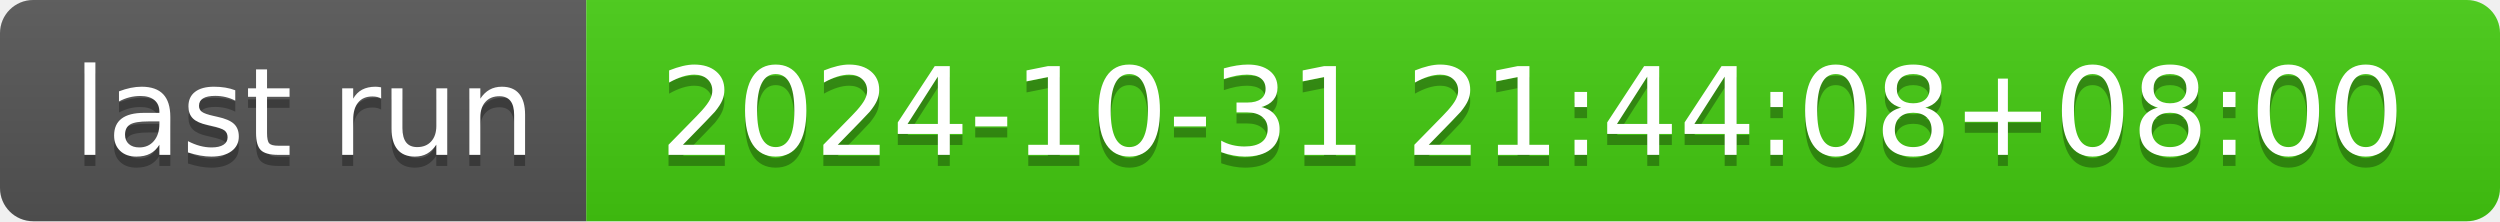
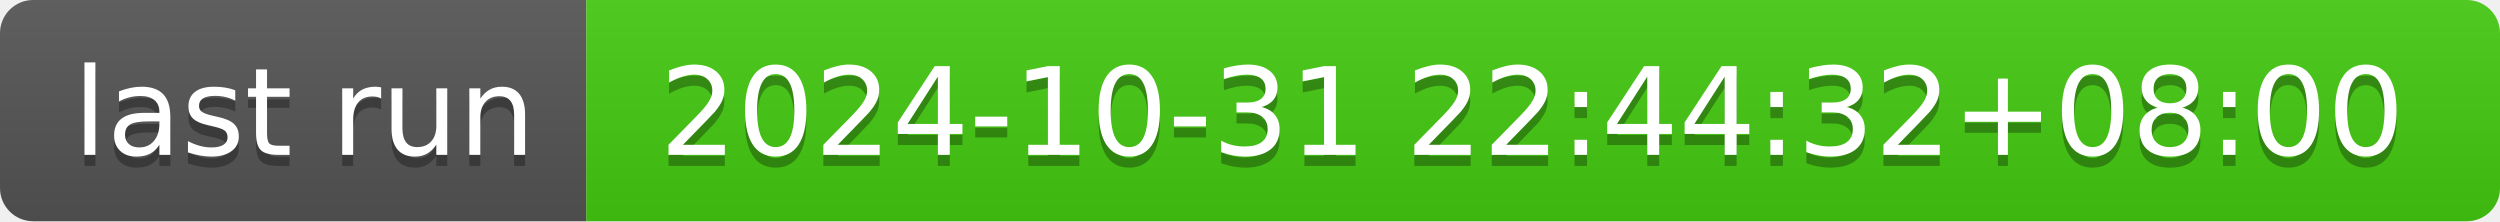
- <svg xmlns="http://www.w3.org/2000/svg" width="226" height="20" role="img" aria-label="last run: 2024-10-31 21:44:08+08:00">
+ <svg xmlns="http://www.w3.org/2000/svg" width="226" height="20" role="img" aria-label="last run: 2024-10-31 22:44:32+08:00">
  <linearGradient id="s" x2="0" y2="100%">
    <stop offset="0" stop-color="#bbb" stop-opacity=".1" />
    <stop offset="1" stop-opacity=".1" />
  </linearGradient>
  <clipPath id="r">
    <rect width="226" height="20" rx="3" fill="#fff" />
  </clipPath>
  <g clip-path="url(#r)">
    <rect width="53" height="20" fill="#555" />
    <rect x="53" width="173" height="20" fill="#4c1" />
    <rect width="226" height="20" fill="url(#s)" />
  </g>
  <g fill="#fff" text-anchor="middle" font-family="Verdana,Geneva,DejaVu Sans,sans-serif" text-rendering="geometricPrecision" font-size="110">
    <text aria-hidden="true" x="275" y="150" fill="#010101" fill-opacity=".3" transform="scale(.1)" textLength="430">last run</text>
    <text x="275" y="140" transform="scale(.1)" fill="#fff" textLength="430">last run</text>
-     <text aria-hidden="true" x="1385" y="150" fill="#010101" fill-opacity=".3" transform="scale(.1)" textLength="1630">2024-10-31 21:44:08+08:00</text>
-     <text x="1385" y="140" transform="scale(.1)" fill="#fff" textLength="1630">2024-10-31 21:44:08+08:00</text>
+     <text aria-hidden="true" x="1385" y="150" fill="#010101" fill-opacity=".3" transform="scale(.1)" textLength="1630">2024-10-31 22:44:32+08:00</text>
+     <text x="1385" y="140" transform="scale(.1)" fill="#fff" textLength="1630">2024-10-31 22:44:32+08:00</text>
  </g>
</svg>
